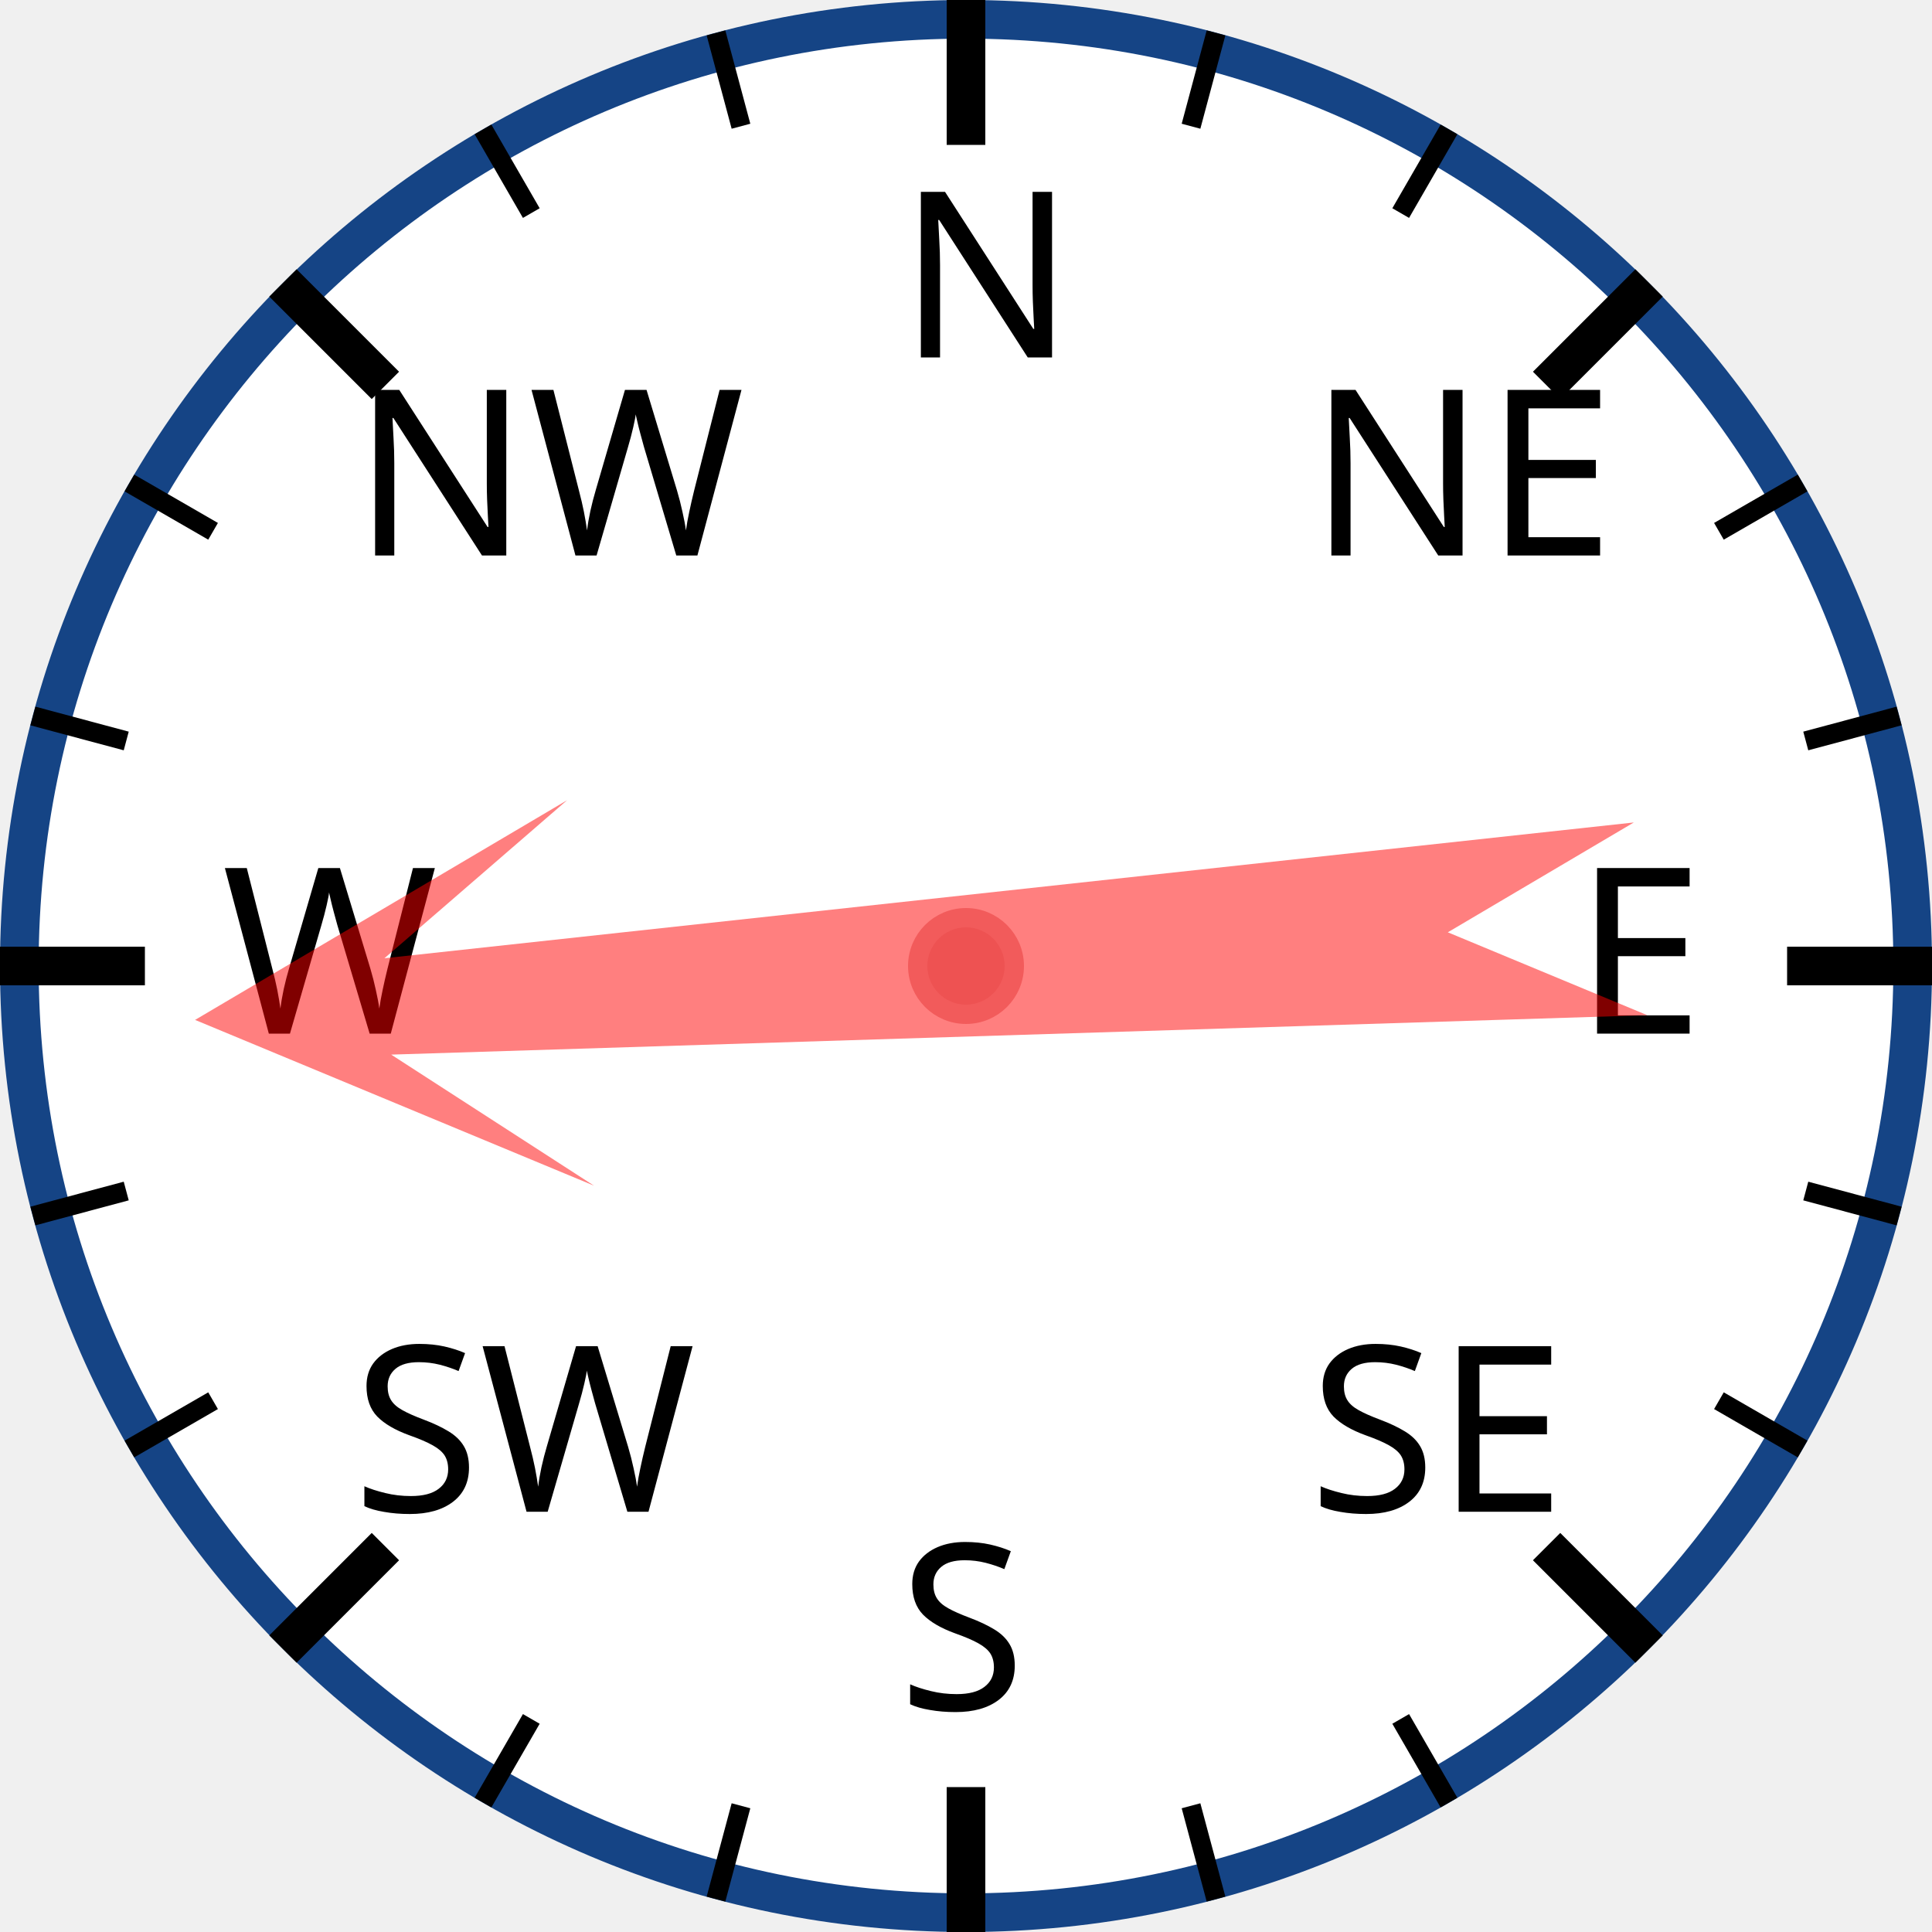
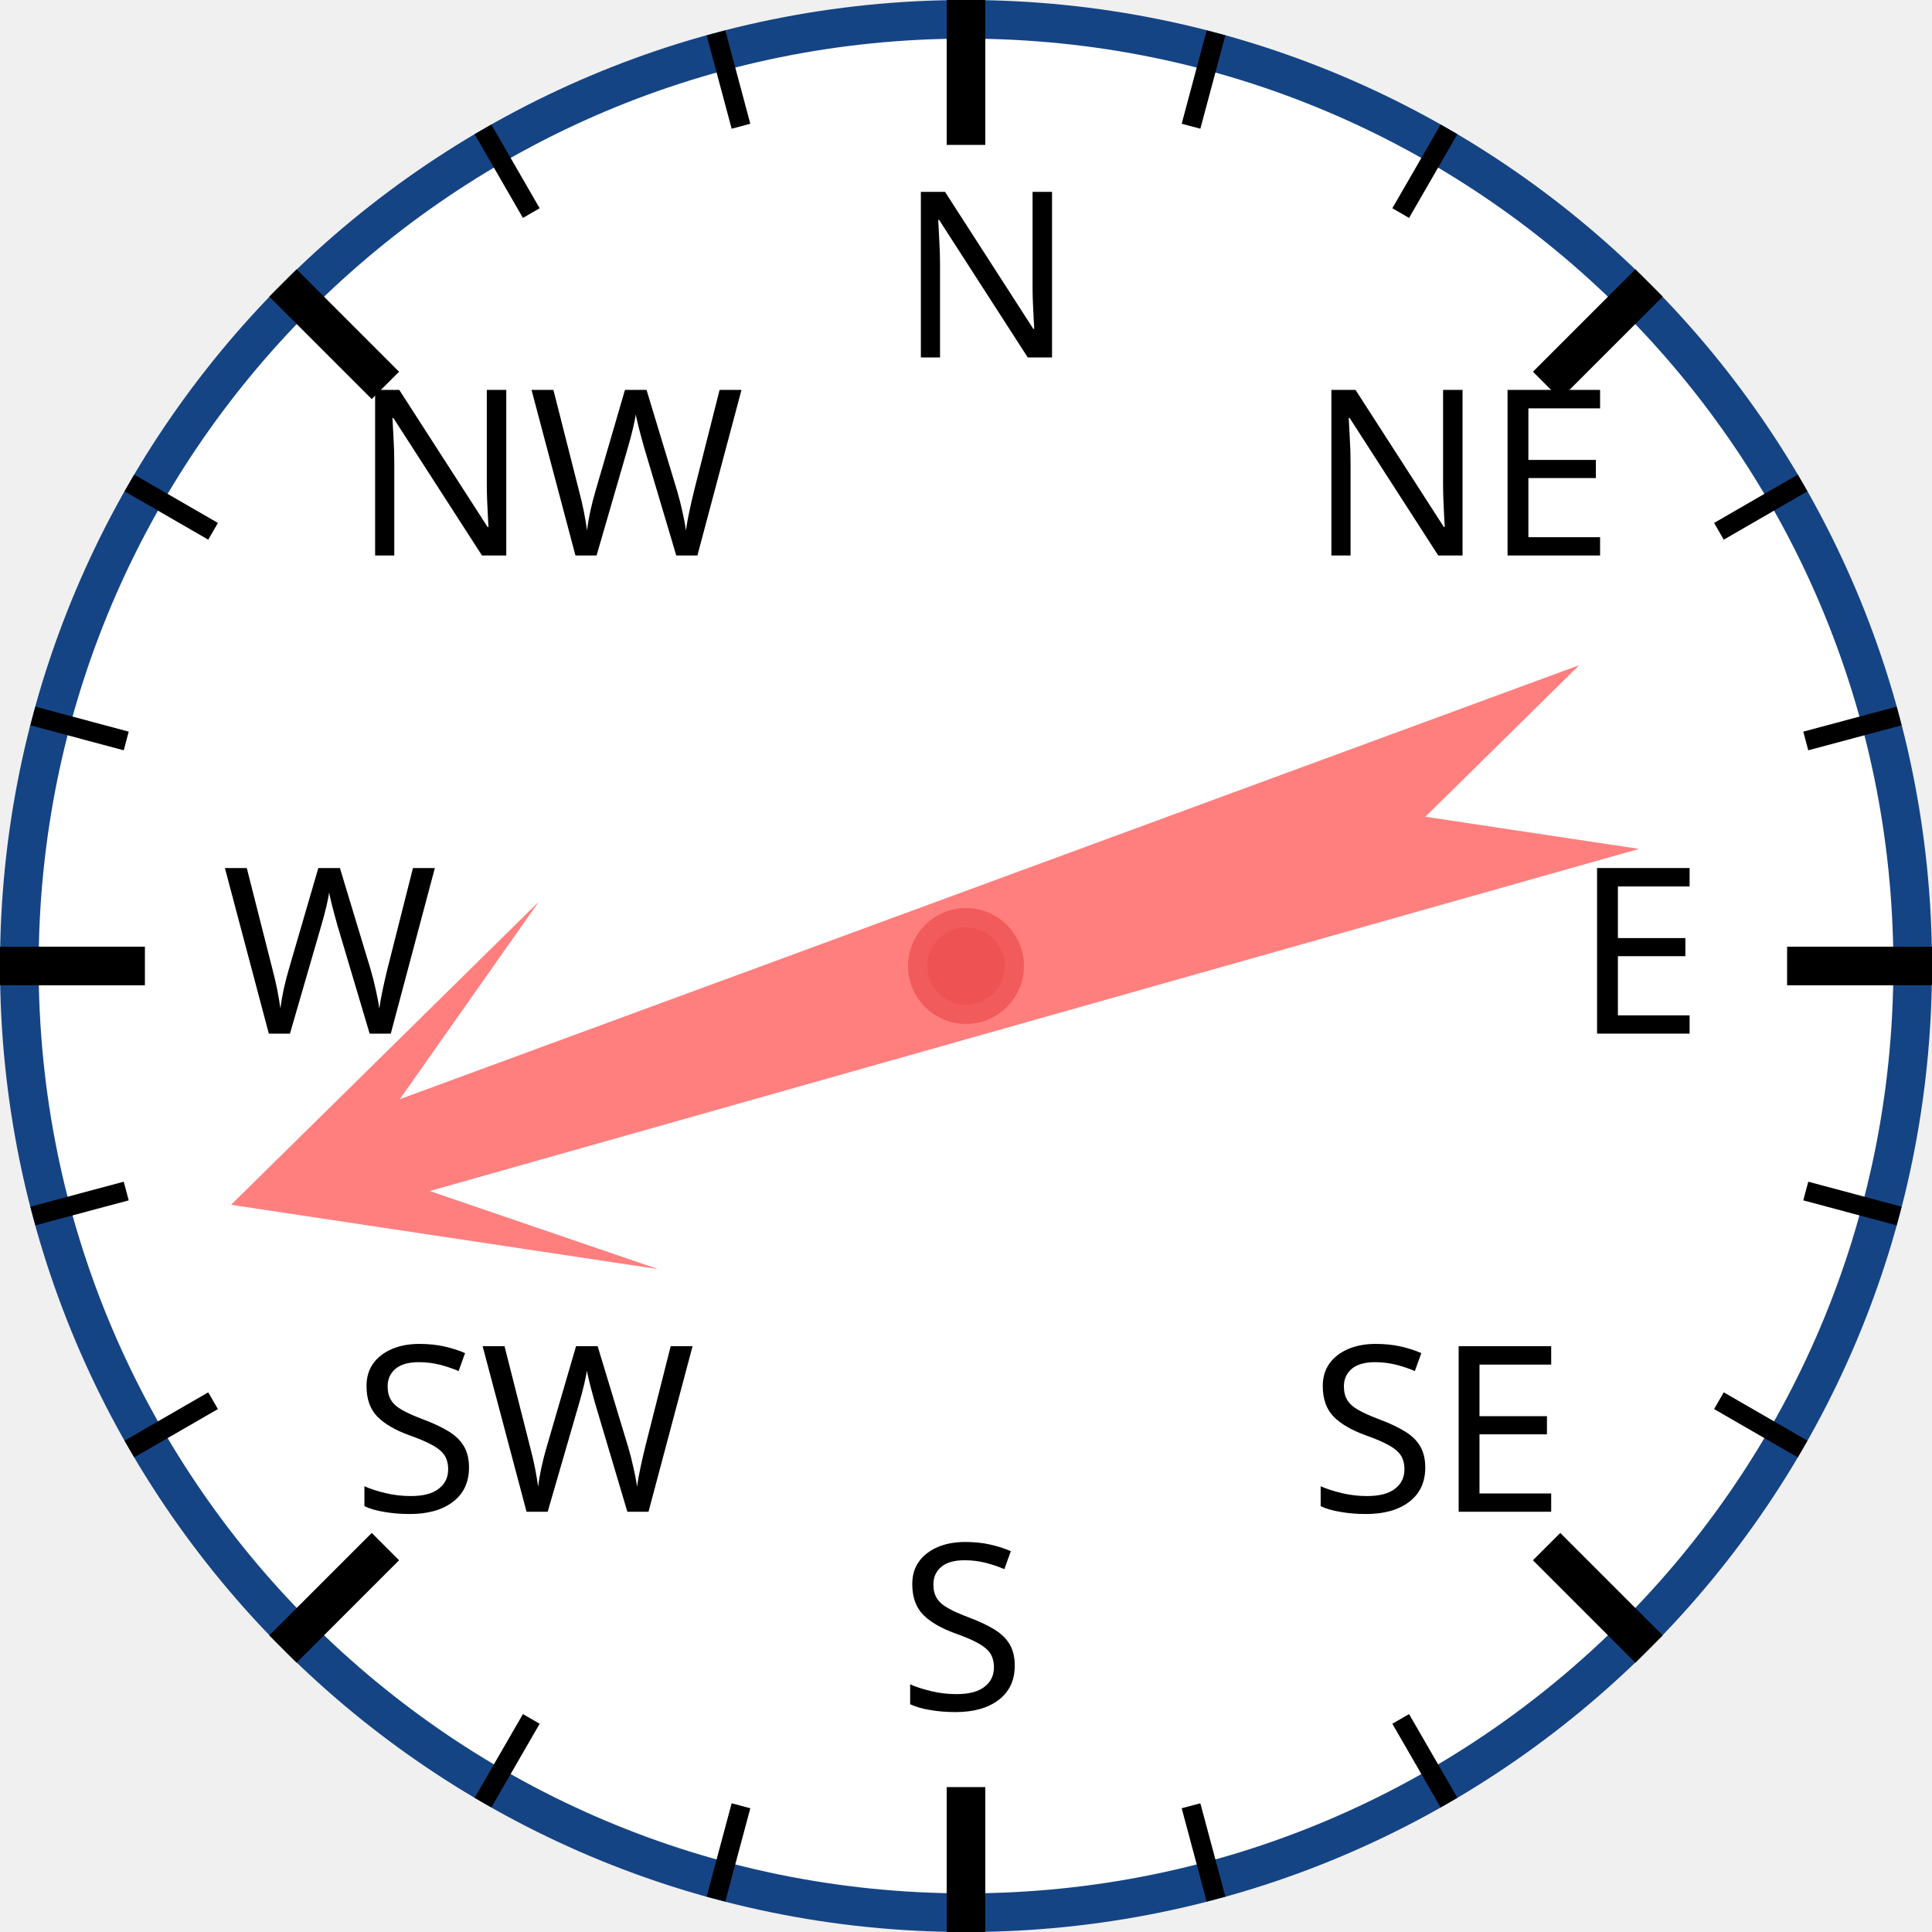
<svg xmlns="http://www.w3.org/2000/svg" width="120px" height="120px" viewBox="0 0 200 200">
  <circle cx="100" cy="100" r="98" style="fill: white; stroke: #154485; stroke-width: 4;" />
  <text x="93.0" y="37.0" style="font-family: sans-serif; font-size: 18pt;">N</text>
  <line x1="100.0" y1="0.0" x2="100.0" y2="15.0" style="stroke: black; stroke-width: 4;" />
  <line x1="74.118" y1="3.407" x2="76.706" y2="13.067" style="stroke: black; stroke-width: 2;" />
  <line x1="50" y1="13.397" x2="55" y2="22.058" style="stroke: black; stroke-width: 2;" />
  <text x="36.503" y="57.503" style="font-family: sans-serif; font-size: 18pt;">NW</text>
  <line x1="29.289" y1="29.289" x2="39.896" y2="39.896" style="stroke: black; stroke-width: 4;" />
  <line x1="13.397" y1="50" x2="22.058" y2="55" style="stroke: black; stroke-width: 2;" />
  <line x1="3.407" y1="74.118" x2="13.067" y2="76.706" style="stroke: black; stroke-width: 2;" />
  <text x="23.0" y="107.0" style="font-family: sans-serif; font-size: 18pt;">W</text>
  <line x1="0.0" y1="100.0" x2="15.0" y2="100.0" style="stroke: black; stroke-width: 4;" />
  <line x1="3.407" y1="125.882" x2="13.067" y2="123.294" style="stroke: black; stroke-width: 2;" />
  <line x1="13.397" y1="150" x2="22.058" y2="145" style="stroke: black; stroke-width: 2;" />
  <text x="36.503" y="156.497" style="font-family: sans-serif; font-size: 18pt;">SW</text>
  <line x1="29.289" y1="170.711" x2="39.896" y2="160.104" style="stroke: black; stroke-width: 4;" />
  <line x1="50" y1="186.603" x2="55" y2="177.942" style="stroke: black; stroke-width: 2;" />
  <line x1="74.118" y1="196.593" x2="76.706" y2="186.933" style="stroke: black; stroke-width: 2;" />
  <text x="93" y="177.0" style="font-family: sans-serif; font-size: 18pt;">S</text>
  <line x1="100" y1="200.0" x2="100" y2="185.0" style="stroke: black; stroke-width: 4;" />
  <line x1="125.882" y1="196.593" x2="123.294" y2="186.933" style="stroke: black; stroke-width: 2;" />
  <line x1="150.0" y1="186.603" x2="145.0" y2="177.942" style="stroke: black; stroke-width: 2;" />
  <text x="135.497" y="156.497" style="font-family: sans-serif; font-size: 18pt;">SE</text>
  <line x1="170.711" y1="170.711" x2="160.104" y2="160.104" style="stroke: black; stroke-width: 4;" />
  <line x1="186.603" y1="150" x2="177.942" y2="145" style="stroke: black; stroke-width: 2;" />
  <line x1="196.593" y1="125.882" x2="186.933" y2="123.294" style="stroke: black; stroke-width: 2;" />
  <text x="163.0" y="107" style="font-family: sans-serif; font-size: 18pt;">E</text>
  <line x1="200.0" y1="100" x2="185.0" y2="100" style="stroke: black; stroke-width: 4;" />
  <line x1="196.593" y1="74.118" x2="186.933" y2="76.706" style="stroke: black; stroke-width: 2;" />
  <line x1="186.603" y1="50" x2="177.942" y2="55" style="stroke: black; stroke-width: 2;" />
  <text x="135.497" y="57.503" style="font-family: sans-serif; font-size: 18pt;">NE</text>
  <line x1="170.711" y1="29.289" x2="160.104" y2="39.896" style="stroke: black; stroke-width: 4;" />
  <line x1="150" y1="13.397" x2="145" y2="22.058" style="stroke: black; stroke-width: 2;" />
  <line x1="125.882" y1="3.407" x2="123.294" y2="13.067" style="stroke: black; stroke-width: 2;" />
-   <polygon points="100 20 120 60 105 40 110 170 100 150 90 170 95 40 80 60" style="fill: red; fill-opacity: 0.5;" transform="rotate(266,100,100)" />
+   <polygon points="100 20 120 60 105 40 110 170 100 150 90 170 95 40 80 60" style="fill: red; fill-opacity: 0.5;" transform="rotate(252,100,100)" />
  <circle cx="100" cy="100" r="5" style="fill: #EE5252; stroke: #F25B5B; stroke-width: 2;" />
</svg>
